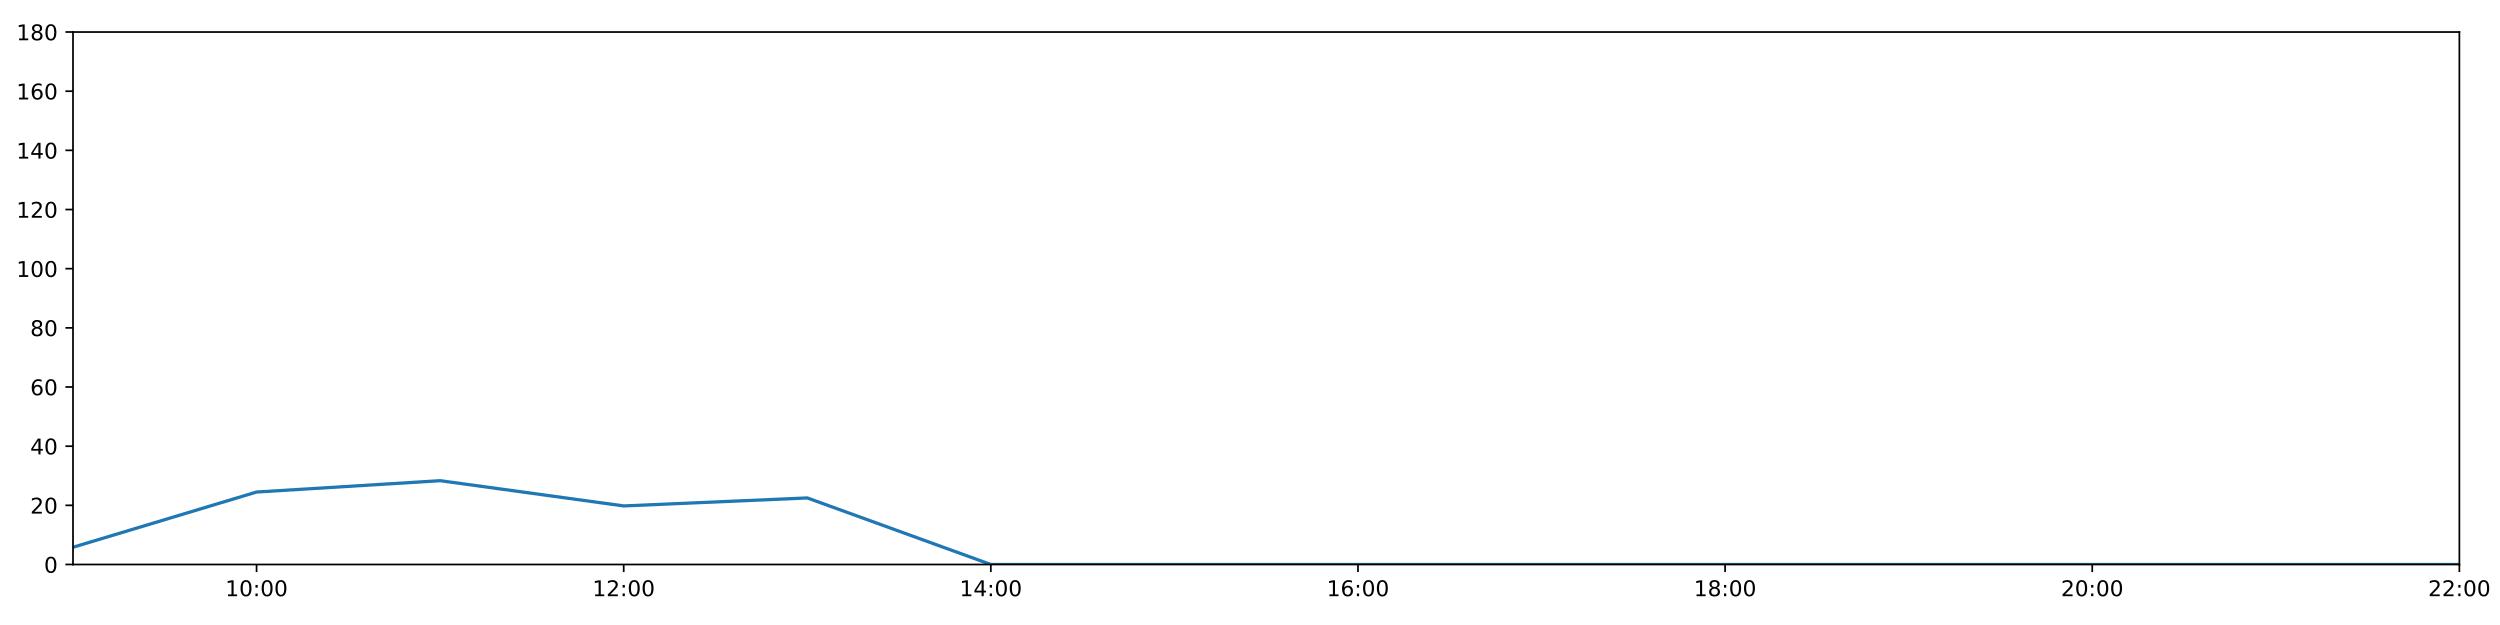
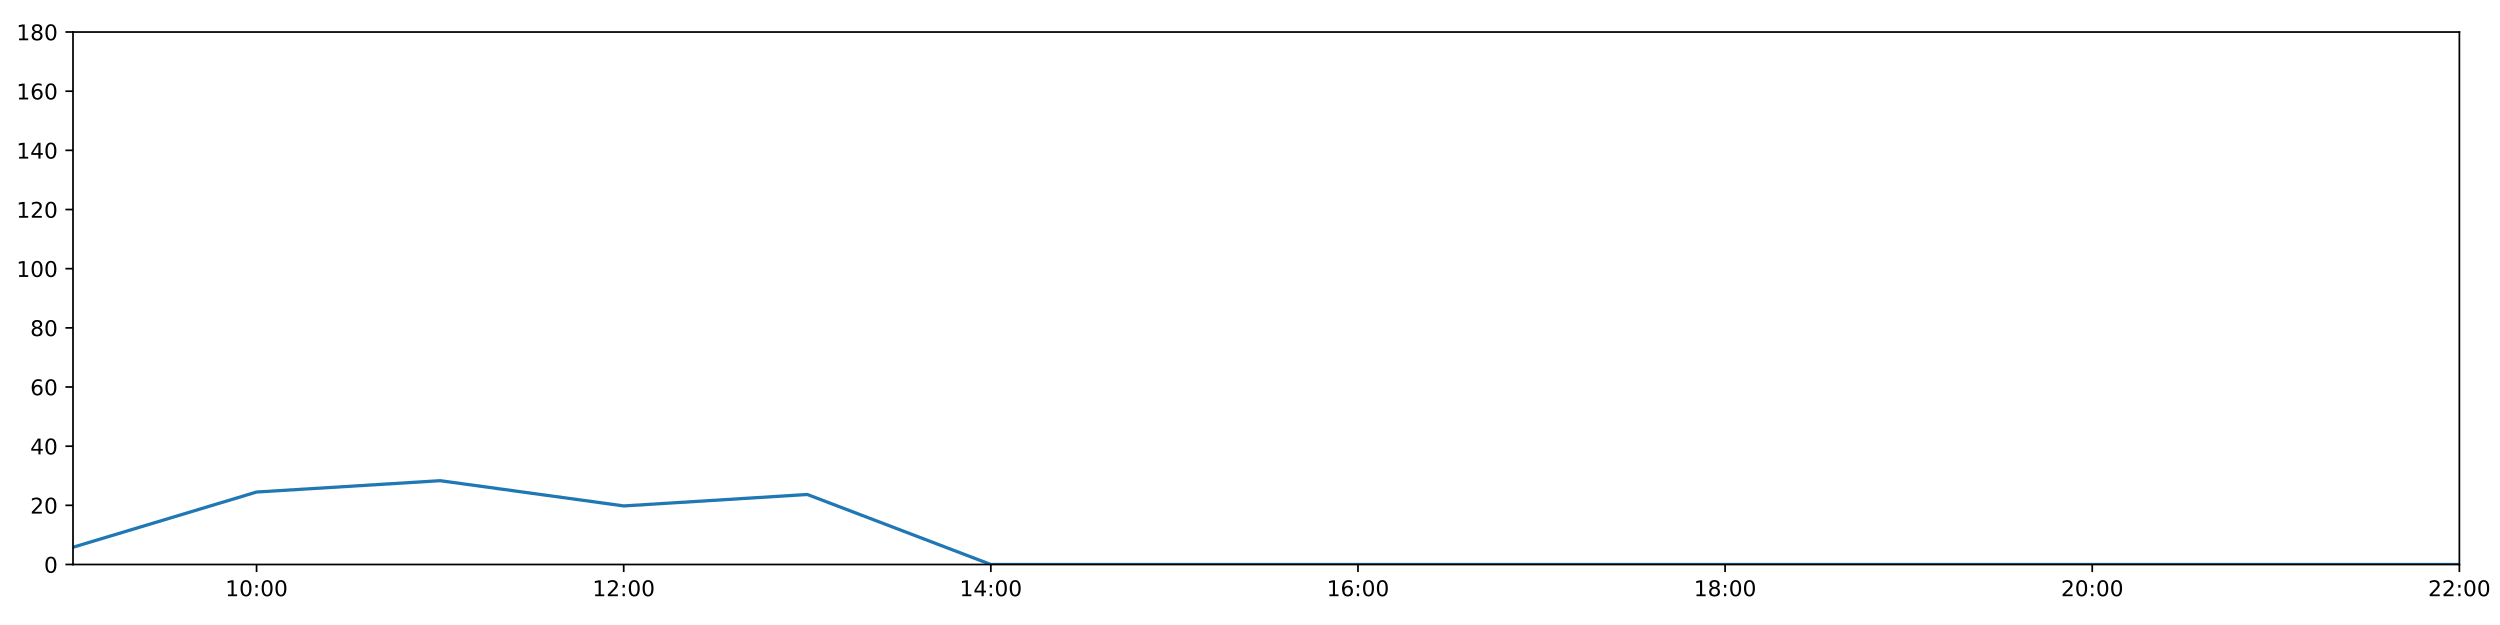
<svg xmlns="http://www.w3.org/2000/svg" xmlns:xlink="http://www.w3.org/1999/xlink" height="288pt" version="1.1" viewBox="0 0 1152 288" width="1152pt">
  <defs>
    <style type="text/css">
*{stroke-linecap:butt;stroke-linejoin:round;}
  </style>
  </defs>
  <g id="figure_1">
    <g id="patch_1">
      <path d="M 0 288  L 1152 288  L 1152 0  L 0 0  z " style="fill:#ffffff;" />
    </g>
    <g id="axes_1">
      <g id="patch_2">
        <path d="M 33.64 260.12  L 1133.28 260.12  L 1133.28 14.76  L 33.64 14.76  z " style="fill:#ffffff;" />
      </g>
      <g id="matplotlib.axis_1">
        <g id="xtick_1">
          <g id="line2d_1">
            <defs>
-               <path d="M 0 0  L 0 3.5  " id="mccdade5ee3" style="stroke:#000000;stroke-width:0.8;" />
-             </defs>
-             <g>
-               <use style="stroke:#000000;stroke-width:0.8;" x="118.228" xlink:href="#mccdade5ee3" y="260.12" />
+               <path d="M 0 0  L 0 3.5  " id="ma400eff43b" style="stroke:#000000;stroke-width:0.8;" />
+             </defs>
+             <g>
+               <use style="stroke:#000000;stroke-width:0.8;" x="118.228" xlink:href="#ma400eff43b" y="260.12" />
            </g>
          </g>
          <g id="text_1">
            <defs>
              <path d="M 12.406 8.297  L 28.516 8.297  L 28.516 63.922  L 10.984 60.406  L 10.984 69.391  L 28.422 72.906  L 38.281 72.906  L 38.281 8.297  L 54.391 8.297  L 54.391 0  L 12.406 0  z " id="DejaVuSans-49" />
              <path d="M 31.781 66.406  Q 24.172 66.406 20.328 58.906  Q 16.5 51.422 16.5 36.375  Q 16.5 21.391 20.328 13.891  Q 24.172 6.391 31.781 6.391  Q 39.453 6.391 43.281 13.891  Q 47.125 21.391 47.125 36.375  Q 47.125 51.422 43.281 58.906  Q 39.453 66.406 31.781 66.406  z M 31.781 74.219  Q 44.047 74.219 50.516 64.516  Q 56.984 54.828 56.984 36.375  Q 56.984 17.969 50.516 8.266  Q 44.047 -1.422 31.781 -1.422  Q 19.531 -1.422 13.062 8.266  Q 6.594 17.969 6.594 36.375  Q 6.594 54.828 13.062 64.516  Q 19.531 74.219 31.781 74.219  z " id="DejaVuSans-48" />
              <path d="M 11.719 12.406  L 22.016 12.406  L 22.016 0  L 11.719 0  z M 11.719 51.703  L 22.016 51.703  L 22.016 39.312  L 11.719 39.312  z " id="DejaVuSans-58" />
            </defs>
            <g transform="translate(103.8183 274.7184)scale(0.1 -0.1)">
              <use xlink:href="#DejaVuSans-49" />
              <use x="63.623" xlink:href="#DejaVuSans-48" />
              <use x="127.246" xlink:href="#DejaVuSans-58" />
              <use x="160.938" xlink:href="#DejaVuSans-48" />
              <use x="224.561" xlink:href="#DejaVuSans-48" />
            </g>
          </g>
        </g>
        <g id="xtick_2">
          <g id="line2d_2">
            <g>
-               <use style="stroke:#000000;stroke-width:0.8;" x="287.403" xlink:href="#mccdade5ee3" y="260.12" />
+               <use style="stroke:#000000;stroke-width:0.8;" x="287.403" xlink:href="#ma400eff43b" y="260.12" />
            </g>
          </g>
          <g id="text_2">
            <defs>
              <path d="M 19.188 8.297  L 53.609 8.297  L 53.609 0  L 7.328 0  L 7.328 8.297  Q 12.938 14.109 22.625 23.891  Q 32.328 33.688 34.812 36.531  Q 39.547 41.844 41.422 45.531  Q 43.312 49.219 43.312 52.781  Q 43.312 58.594 39.234 62.25  Q 35.156 65.922 28.609 65.922  Q 23.969 65.922 18.812 64.312  Q 13.672 62.703 7.812 59.422  L 7.812 69.391  Q 13.766 71.781 18.938 73  Q 24.125 74.219 28.422 74.219  Q 39.75 74.219 46.484 68.547  Q 53.219 62.891 53.219 53.422  Q 53.219 48.922 51.531 44.891  Q 49.859 40.875 45.406 35.406  Q 44.188 33.984 37.641 27.219  Q 31.109 20.453 19.188 8.297  z " id="DejaVuSans-50" />
            </defs>
            <g transform="translate(272.9937 274.7184)scale(0.1 -0.1)">
              <use xlink:href="#DejaVuSans-49" />
              <use x="63.623" xlink:href="#DejaVuSans-50" />
              <use x="127.246" xlink:href="#DejaVuSans-58" />
              <use x="160.938" xlink:href="#DejaVuSans-48" />
              <use x="224.561" xlink:href="#DejaVuSans-48" />
            </g>
          </g>
        </g>
        <g id="xtick_3">
          <g id="line2d_3">
            <g>
-               <use style="stroke:#000000;stroke-width:0.8;" x="456.578" xlink:href="#mccdade5ee3" y="260.12" />
+               <use style="stroke:#000000;stroke-width:0.8;" x="456.578" xlink:href="#ma400eff43b" y="260.12" />
            </g>
          </g>
          <g id="text_3">
            <defs>
              <path d="M 37.797 64.312  L 12.891 25.391  L 37.797 25.391  z M 35.203 72.906  L 47.609 72.906  L 47.609 25.391  L 58.016 25.391  L 58.016 17.188  L 47.609 17.188  L 47.609 0  L 37.797 0  L 37.797 17.188  L 4.891 17.188  L 4.891 26.703  z " id="DejaVuSans-52" />
            </defs>
            <g transform="translate(442.1691 274.7184)scale(0.1 -0.1)">
              <use xlink:href="#DejaVuSans-49" />
              <use x="63.623" xlink:href="#DejaVuSans-52" />
              <use x="127.246" xlink:href="#DejaVuSans-58" />
              <use x="160.938" xlink:href="#DejaVuSans-48" />
              <use x="224.561" xlink:href="#DejaVuSans-48" />
            </g>
          </g>
        </g>
        <g id="xtick_4">
          <g id="line2d_4">
            <g>
-               <use style="stroke:#000000;stroke-width:0.8;" x="625.754" xlink:href="#mccdade5ee3" y="260.12" />
+               <use style="stroke:#000000;stroke-width:0.8;" x="625.754" xlink:href="#ma400eff43b" y="260.12" />
            </g>
          </g>
          <g id="text_4">
            <defs>
              <path d="M 33.016 40.375  Q 26.375 40.375 22.484 35.828  Q 18.609 31.297 18.609 23.391  Q 18.609 15.531 22.484 10.953  Q 26.375 6.391 33.016 6.391  Q 39.656 6.391 43.531 10.953  Q 47.406 15.531 47.406 23.391  Q 47.406 31.297 43.531 35.828  Q 39.656 40.375 33.016 40.375  z M 52.594 71.297  L 52.594 62.312  Q 48.875 64.062 45.094 64.984  Q 41.312 65.922 37.594 65.922  Q 27.828 65.922 22.672 59.328  Q 17.531 52.734 16.797 39.406  Q 19.672 43.656 24.016 45.922  Q 28.375 48.188 33.594 48.188  Q 44.578 48.188 50.953 41.516  Q 57.328 34.859 57.328 23.391  Q 57.328 12.156 50.688 5.359  Q 44.047 -1.422 33.016 -1.422  Q 20.359 -1.422 13.672 8.266  Q 6.984 17.969 6.984 36.375  Q 6.984 53.656 15.188 63.938  Q 23.391 74.219 37.203 74.219  Q 40.922 74.219 44.703 73.484  Q 48.484 72.75 52.594 71.297  z " id="DejaVuSans-54" />
            </defs>
            <g transform="translate(611.3445 274.7184)scale(0.1 -0.1)">
              <use xlink:href="#DejaVuSans-49" />
              <use x="63.623" xlink:href="#DejaVuSans-54" />
              <use x="127.246" xlink:href="#DejaVuSans-58" />
              <use x="160.938" xlink:href="#DejaVuSans-48" />
              <use x="224.561" xlink:href="#DejaVuSans-48" />
            </g>
          </g>
        </g>
        <g id="xtick_5">
          <g id="line2d_5">
            <g>
-               <use style="stroke:#000000;stroke-width:0.8;" x="794.929" xlink:href="#mccdade5ee3" y="260.12" />
+               <use style="stroke:#000000;stroke-width:0.8;" x="794.929" xlink:href="#ma400eff43b" y="260.12" />
            </g>
          </g>
          <g id="text_5">
            <defs>
              <path d="M 31.781 34.625  Q 24.75 34.625 20.719 30.859  Q 16.703 27.094 16.703 20.516  Q 16.703 13.922 20.719 10.156  Q 24.75 6.391 31.781 6.391  Q 38.812 6.391 42.859 10.172  Q 46.922 13.969 46.922 20.516  Q 46.922 27.094 42.891 30.859  Q 38.875 34.625 31.781 34.625  z M 21.922 38.812  Q 15.578 40.375 12.031 44.719  Q 8.5 49.078 8.5 55.328  Q 8.5 64.062 14.719 69.141  Q 20.953 74.219 31.781 74.219  Q 42.672 74.219 48.875 69.141  Q 55.078 64.062 55.078 55.328  Q 55.078 49.078 51.531 44.719  Q 48 40.375 41.703 38.812  Q 48.828 37.156 52.797 32.312  Q 56.781 27.484 56.781 20.516  Q 56.781 9.906 50.312 4.234  Q 43.844 -1.422 31.781 -1.422  Q 19.734 -1.422 13.25 4.234  Q 6.781 9.906 6.781 20.516  Q 6.781 27.484 10.781 32.312  Q 14.797 37.156 21.922 38.812  z M 18.312 54.391  Q 18.312 48.734 21.844 45.562  Q 25.391 42.391 31.781 42.391  Q 38.141 42.391 41.719 45.562  Q 45.312 48.734 45.312 54.391  Q 45.312 60.062 41.719 63.234  Q 38.141 66.406 31.781 66.406  Q 25.391 66.406 21.844 63.234  Q 18.312 60.062 18.312 54.391  z " id="DejaVuSans-56" />
            </defs>
            <g transform="translate(780.5199 274.7184)scale(0.1 -0.1)">
              <use xlink:href="#DejaVuSans-49" />
              <use x="63.623" xlink:href="#DejaVuSans-56" />
              <use x="127.246" xlink:href="#DejaVuSans-58" />
              <use x="160.938" xlink:href="#DejaVuSans-48" />
              <use x="224.561" xlink:href="#DejaVuSans-48" />
            </g>
          </g>
        </g>
        <g id="xtick_6">
          <g id="line2d_6">
            <g>
-               <use style="stroke:#000000;stroke-width:0.8;" x="964.105" xlink:href="#mccdade5ee3" y="260.12" />
+               <use style="stroke:#000000;stroke-width:0.8;" x="964.105" xlink:href="#ma400eff43b" y="260.12" />
            </g>
          </g>
          <g id="text_6">
            <g transform="translate(949.6952 274.7184)scale(0.1 -0.1)">
              <use xlink:href="#DejaVuSans-50" />
              <use x="63.623" xlink:href="#DejaVuSans-48" />
              <use x="127.246" xlink:href="#DejaVuSans-58" />
              <use x="160.938" xlink:href="#DejaVuSans-48" />
              <use x="224.561" xlink:href="#DejaVuSans-48" />
            </g>
          </g>
        </g>
        <g id="xtick_7">
          <g id="line2d_7">
            <g>
-               <use style="stroke:#000000;stroke-width:0.8;" x="1133.28" xlink:href="#mccdade5ee3" y="260.12" />
+               <use style="stroke:#000000;stroke-width:0.8;" x="1133.28" xlink:href="#ma400eff43b" y="260.12" />
            </g>
          </g>
          <g id="text_7">
            <g transform="translate(1118.871 274.7184)scale(0.1 -0.1)">
              <use xlink:href="#DejaVuSans-50" />
              <use x="63.623" xlink:href="#DejaVuSans-50" />
              <use x="127.246" xlink:href="#DejaVuSans-58" />
              <use x="160.938" xlink:href="#DejaVuSans-48" />
              <use x="224.561" xlink:href="#DejaVuSans-48" />
            </g>
          </g>
        </g>
      </g>
      <g id="matplotlib.axis_2">
        <g id="ytick_1">
          <g id="line2d_8">
            <defs>
-               <path d="M 0 0  L -3.5 0  " id="m087ebc5742" style="stroke:#000000;stroke-width:0.8;" />
-             </defs>
-             <g>
-               <use style="stroke:#000000;stroke-width:0.8;" x="33.64" xlink:href="#m087ebc5742" y="260.12" />
+               <path d="M 0 0  L -3.5 0  " id="m1e81ebaba1" style="stroke:#000000;stroke-width:0.8;" />
+             </defs>
+             <g>
+               <use style="stroke:#000000;stroke-width:0.8;" x="33.64" xlink:href="#m1e81ebaba1" y="260.12" />
            </g>
          </g>
          <g id="text_8">
            <g transform="translate(20.2775 263.9192)scale(0.1 -0.1)">
              <use xlink:href="#DejaVuSans-48" />
            </g>
          </g>
        </g>
        <g id="ytick_2">
          <g id="line2d_9">
            <g>
-               <use style="stroke:#000000;stroke-width:0.8;" x="33.64" xlink:href="#m087ebc5742" y="232.858" />
+               <use style="stroke:#000000;stroke-width:0.8;" x="33.64" xlink:href="#m1e81ebaba1" y="232.858" />
            </g>
          </g>
          <g id="text_9">
            <g transform="translate(13.915 236.657)scale(0.1 -0.1)">
              <use xlink:href="#DejaVuSans-50" />
              <use x="63.623" xlink:href="#DejaVuSans-48" />
            </g>
          </g>
        </g>
        <g id="ytick_3">
          <g id="line2d_10">
            <g>
-               <use style="stroke:#000000;stroke-width:0.8;" x="33.64" xlink:href="#m087ebc5742" y="205.596" />
+               <use style="stroke:#000000;stroke-width:0.8;" x="33.64" xlink:href="#m1e81ebaba1" y="205.596" />
            </g>
          </g>
          <g id="text_10">
            <g transform="translate(13.915 209.3948)scale(0.1 -0.1)">
              <use xlink:href="#DejaVuSans-52" />
              <use x="63.623" xlink:href="#DejaVuSans-48" />
            </g>
          </g>
        </g>
        <g id="ytick_4">
          <g id="line2d_11">
            <g>
-               <use style="stroke:#000000;stroke-width:0.8;" x="33.64" xlink:href="#m087ebc5742" y="178.333" />
+               <use style="stroke:#000000;stroke-width:0.8;" x="33.64" xlink:href="#m1e81ebaba1" y="178.333" />
            </g>
          </g>
          <g id="text_11">
            <g transform="translate(13.915 182.1326)scale(0.1 -0.1)">
              <use xlink:href="#DejaVuSans-54" />
              <use x="63.623" xlink:href="#DejaVuSans-48" />
            </g>
          </g>
        </g>
        <g id="ytick_5">
          <g id="line2d_12">
            <g>
-               <use style="stroke:#000000;stroke-width:0.8;" x="33.64" xlink:href="#m087ebc5742" y="151.071" />
+               <use style="stroke:#000000;stroke-width:0.8;" x="33.64" xlink:href="#m1e81ebaba1" y="151.071" />
            </g>
          </g>
          <g id="text_12">
            <g transform="translate(13.915 154.8703)scale(0.1 -0.1)">
              <use xlink:href="#DejaVuSans-56" />
              <use x="63.623" xlink:href="#DejaVuSans-48" />
            </g>
          </g>
        </g>
        <g id="ytick_6">
          <g id="line2d_13">
            <g>
-               <use style="stroke:#000000;stroke-width:0.8;" x="33.64" xlink:href="#m087ebc5742" y="123.809" />
+               <use style="stroke:#000000;stroke-width:0.8;" x="33.64" xlink:href="#m1e81ebaba1" y="123.809" />
            </g>
          </g>
          <g id="text_13">
            <g transform="translate(7.5525 127.6081)scale(0.1 -0.1)">
              <use xlink:href="#DejaVuSans-49" />
              <use x="63.623" xlink:href="#DejaVuSans-48" />
              <use x="127.246" xlink:href="#DejaVuSans-48" />
            </g>
          </g>
        </g>
        <g id="ytick_7">
          <g id="line2d_14">
            <g>
-               <use style="stroke:#000000;stroke-width:0.8;" x="33.64" xlink:href="#m087ebc5742" y="96.547" />
+               <use style="stroke:#000000;stroke-width:0.8;" x="33.64" xlink:href="#m1e81ebaba1" y="96.547" />
            </g>
          </g>
          <g id="text_14">
            <g transform="translate(7.5525 100.3459)scale(0.1 -0.1)">
              <use xlink:href="#DejaVuSans-49" />
              <use x="63.623" xlink:href="#DejaVuSans-50" />
              <use x="127.246" xlink:href="#DejaVuSans-48" />
            </g>
          </g>
        </g>
        <g id="ytick_8">
          <g id="line2d_15">
            <g>
-               <use style="stroke:#000000;stroke-width:0.8;" x="33.64" xlink:href="#m087ebc5742" y="69.284" />
+               <use style="stroke:#000000;stroke-width:0.8;" x="33.64" xlink:href="#m1e81ebaba1" y="69.284" />
            </g>
          </g>
          <g id="text_15">
            <g transform="translate(7.5525 73.08366)scale(0.1 -0.1)">
              <use xlink:href="#DejaVuSans-49" />
              <use x="63.623" xlink:href="#DejaVuSans-52" />
              <use x="127.246" xlink:href="#DejaVuSans-48" />
            </g>
          </g>
        </g>
        <g id="ytick_9">
          <g id="line2d_16">
            <g>
-               <use style="stroke:#000000;stroke-width:0.8;" x="33.64" xlink:href="#m087ebc5742" y="42.022" />
+               <use style="stroke:#000000;stroke-width:0.8;" x="33.64" xlink:href="#m1e81ebaba1" y="42.022" />
            </g>
          </g>
          <g id="text_16">
            <g transform="translate(7.5525 45.82144)scale(0.1 -0.1)">
              <use xlink:href="#DejaVuSans-49" />
              <use x="63.623" xlink:href="#DejaVuSans-54" />
              <use x="127.246" xlink:href="#DejaVuSans-48" />
            </g>
          </g>
        </g>
        <g id="ytick_10">
          <g id="line2d_17">
            <g>
-               <use style="stroke:#000000;stroke-width:0.8;" x="33.64" xlink:href="#m087ebc5742" y="14.76" />
+               <use style="stroke:#000000;stroke-width:0.8;" x="33.64" xlink:href="#m1e81ebaba1" y="14.76" />
            </g>
          </g>
          <g id="text_17">
            <g transform="translate(7.5525 18.55922)scale(0.1 -0.1)">
              <use xlink:href="#DejaVuSans-49" />
              <use x="63.623" xlink:href="#DejaVuSans-56" />
              <use x="127.246" xlink:href="#DejaVuSans-48" />
            </g>
          </g>
        </g>
      </g>
      <g id="line2d_18">
-         <path clip-path="url(#p90b4e080bb)" d="M 33.64 252.169  L 118.228 226.724  L 202.815 221.499  L 287.403 233.13  L 371.991 229.45  L 456.578 260.12  L 541.166 260.12  L 625.754 260.12  L 710.342 260.12  L 794.929 260.12  L 879.517 260.12  L 964.105 260.12  L 1048.692 260.12  L 1133.28 260.12  " style="fill:none;stroke:#1f77b4;stroke-linecap:square;stroke-width:1.5;" />
+         <path clip-path="url(#p56eff1eaa0)" d="M 33.64 252.169  L 118.228 226.724  L 202.815 221.499  L 287.403 233.13  L 371.991 227.86  L 456.578 260.12  L 541.166 260.12  L 625.754 260.12  L 710.342 260.12  L 794.929 260.12  L 879.517 260.12  L 964.105 260.12  L 1048.692 260.12  L 1133.28 260.12  " style="fill:none;stroke:#1f77b4;stroke-linecap:square;stroke-width:1.5;" />
      </g>
      <g id="patch_3">
        <path d="M 33.64 260.12  L 33.64 14.76  " style="fill:none;stroke:#000000;stroke-linecap:square;stroke-linejoin:miter;stroke-width:0.8;" />
      </g>
      <g id="patch_4">
        <path d="M 1133.28 260.12  L 1133.28 14.76  " style="fill:none;stroke:#000000;stroke-linecap:square;stroke-linejoin:miter;stroke-width:0.8;" />
      </g>
      <g id="patch_5">
        <path d="M 33.64 260.12  L 1133.28 260.12  " style="fill:none;stroke:#000000;stroke-linecap:square;stroke-linejoin:miter;stroke-width:0.8;" />
      </g>
      <g id="patch_6">
        <path d="M 33.64 14.76  L 1133.28 14.76  " style="fill:none;stroke:#000000;stroke-linecap:square;stroke-linejoin:miter;stroke-width:0.8;" />
      </g>
    </g>
  </g>
  <defs>
-     <clipPath id="p90b4e080bb">
+     <clipPath id="p56eff1eaa0">
      <rect height="245.36" width="1099.64" x="33.64" y="14.76" />
    </clipPath>
  </defs>
</svg>
